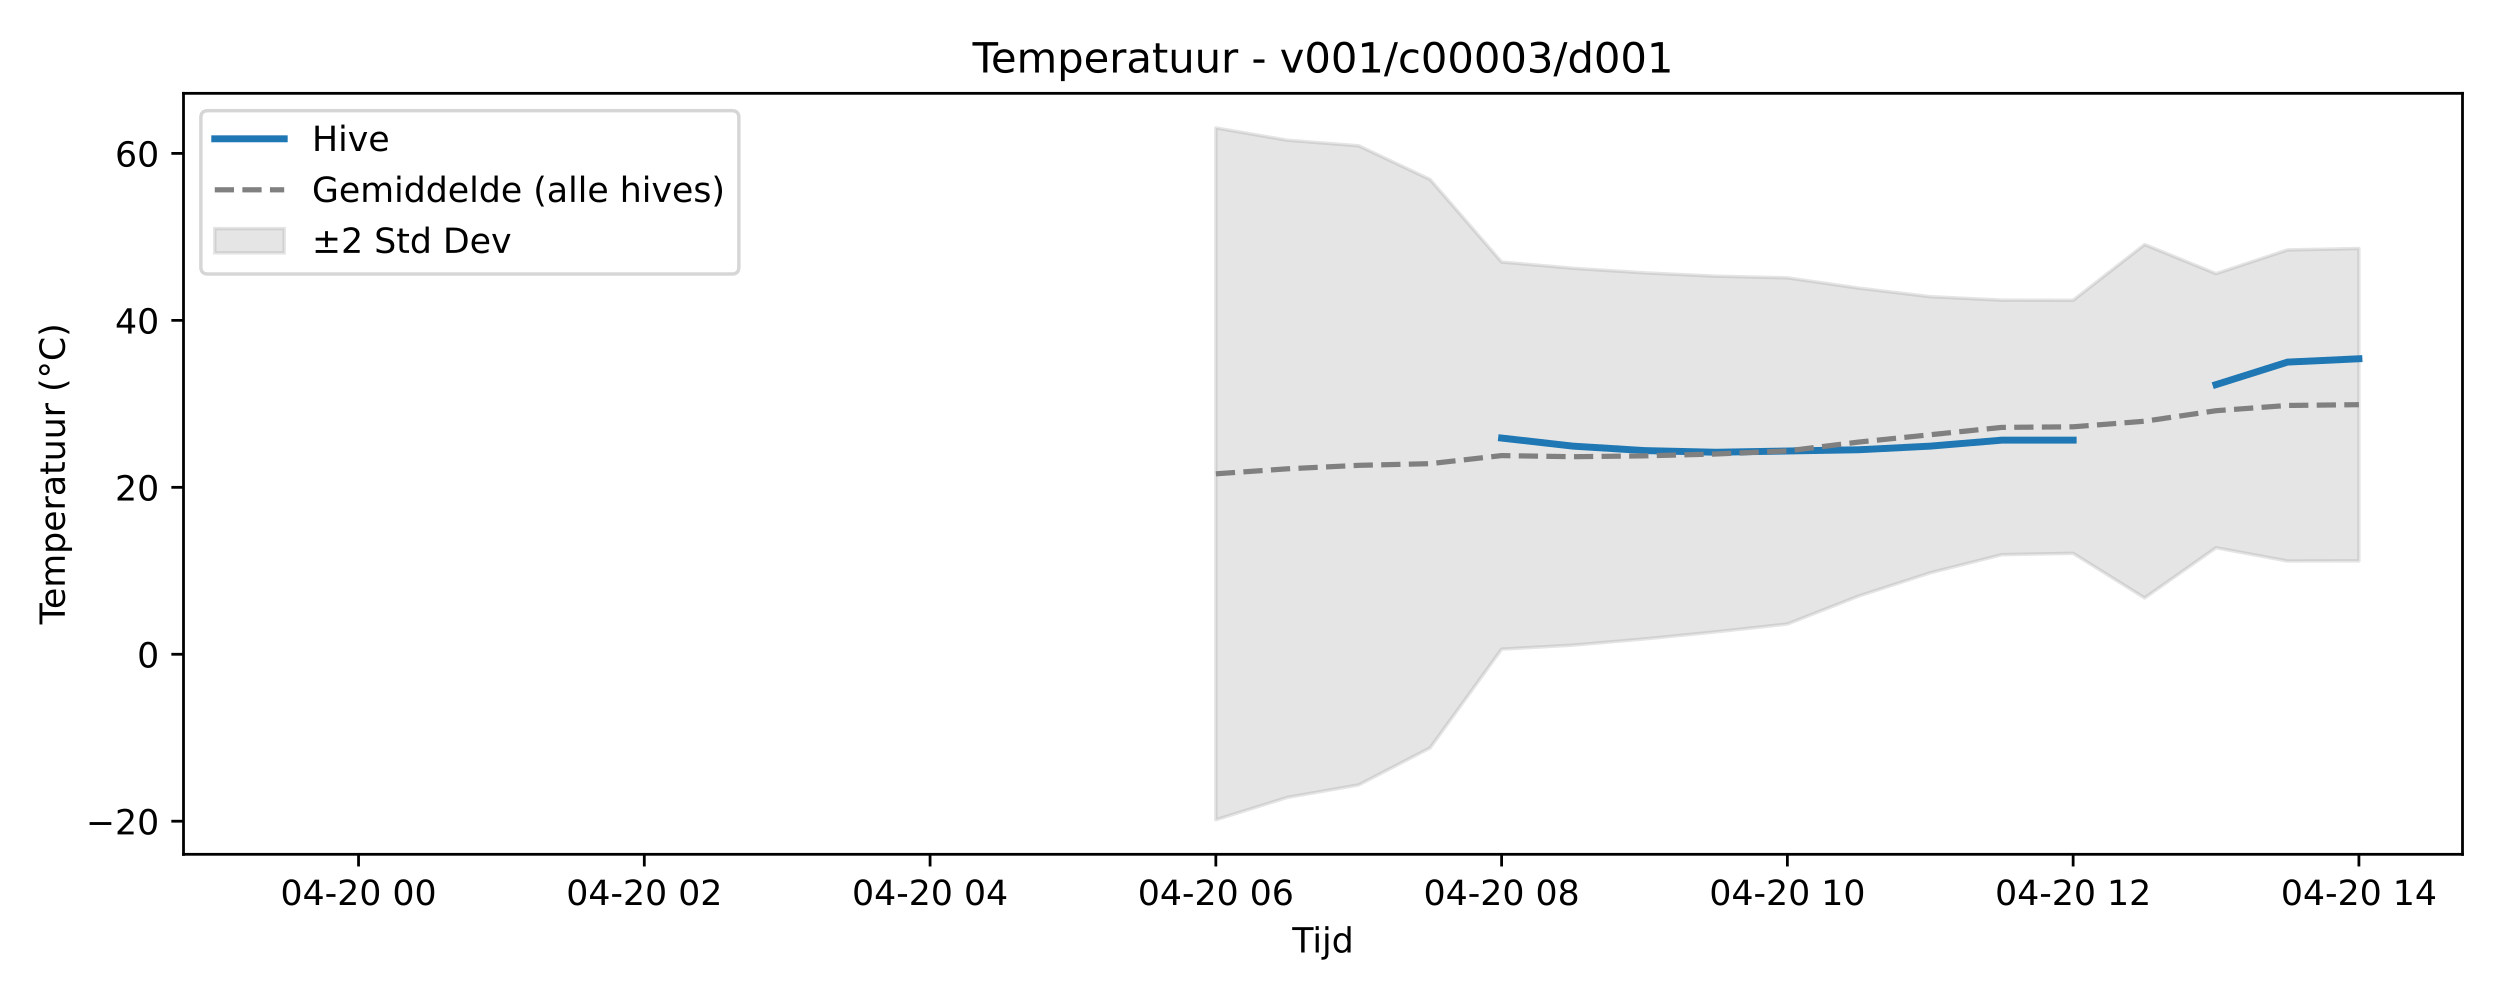
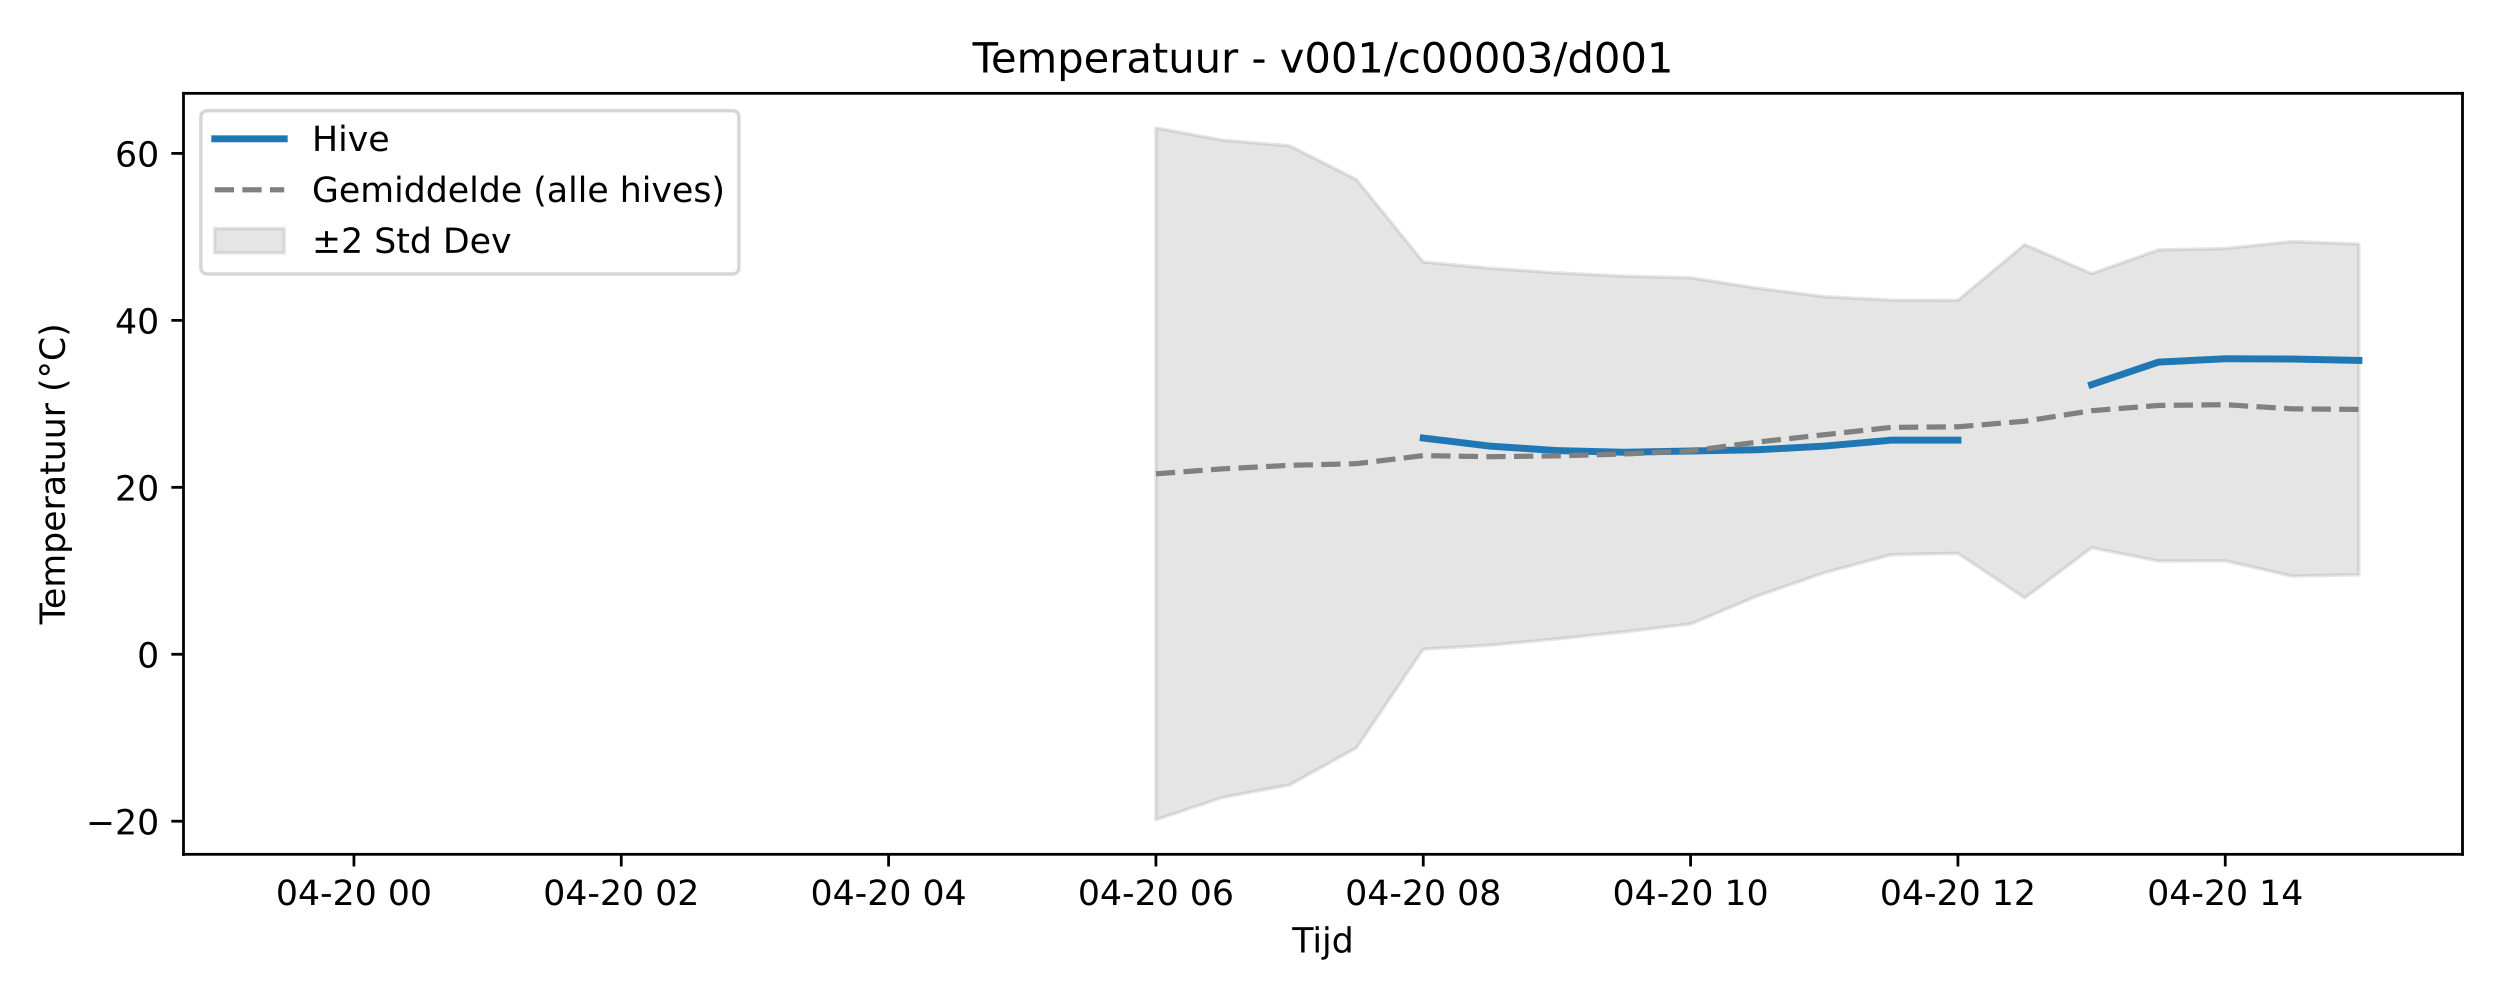
<svg xmlns="http://www.w3.org/2000/svg" xmlns:xlink="http://www.w3.org/1999/xlink" width="720pt" height="288pt" viewBox="0 0 720 288" version="1.1">
  <defs>
    <style type="text/css">*{stroke-linejoin: round; stroke-linecap: butt}</style>
  </defs>
  <g id="figure_1">
    <g id="patch_1">
      <path d="M 0 288  L 720 288  L 720 0  L 0 0  z " style="fill: #ffffff" />
    </g>
    <g id="axes_1">
      <g id="patch_2">
        <path d="M 52.85 246.04  L 709.2 246.04  L 709.2 26.88  L 52.85 26.88  z " style="fill: #ffffff" />
      </g>
      <g id="FillBetweenPolyCollection_1">
        <defs>
-           <path id="me7b83b4340" d="M 350.162 -251.158  L 350.162 -51.922  L 370.737 -58.351  L 391.313 -61.959  L 411.888 -72.64  L 432.463 -101.045  L 453.038 -102.199  L 473.614 -103.993  L 494.189 -106.028  L 514.764 -108.293  L 535.339 -116.367  L 555.914 -123.042  L 576.49 -128.251  L 597.065 -128.648  L 617.64 -115.8  L 638.215 -130.251  L 658.791 -126.432  L 679.366 -126.48  L 679.366 -216.429  L 679.366 -216.429  L 658.791 -216.022  L 638.215 -209.185  L 617.64 -217.572  L 597.065 -201.519  L 576.49 -201.568  L 555.914 -202.556  L 535.339 -205.011  L 514.764 -207.983  L 494.189 -208.458  L 473.614 -209.425  L 453.038 -210.738  L 432.463 -212.533  L 411.888 -236.29  L 391.313 -246.009  L 370.737 -247.614  L 350.162 -251.158  z " style="stroke: #808080; stroke-opacity: 0.2" />
+           <path id="m0a68a8101c" d="M 332.905 -251.158  L 332.905 -51.922  L 352.153 -58.351  L 371.401 -61.959  L 390.649 -72.64  L 409.897 -101.045  L 429.145 -102.199  L 448.392 -103.993  L 467.64 -106.028  L 486.888 -108.293  L 506.136 -116.367  L 525.384 -123.042  L 544.631 -128.251  L 563.879 -128.648  L 583.127 -115.8  L 602.375 -130.251  L 621.623 -126.432  L 640.87 -126.48  L 660.118 -122.08  L 679.366 -122.477  L 679.366 -217.706  L 679.366 -217.706  L 660.118 -218.424  L 640.87 -216.429  L 621.623 -216.022  L 602.375 -209.185  L 583.127 -217.572  L 563.879 -201.519  L 544.631 -201.568  L 525.384 -202.556  L 506.136 -205.011  L 486.888 -207.983  L 467.64 -208.458  L 448.392 -209.425  L 429.145 -210.738  L 409.897 -212.533  L 390.649 -236.29  L 371.401 -246.009  L 352.153 -247.614  L 332.905 -251.158  z " style="stroke: #808080; stroke-opacity: 0.2" />
        </defs>
-         <g clip-path="url(#pbc9b05ae8e)">
-           <use xlink:href="#me7b83b4340" x="0" y="288" style="fill: #808080; fill-opacity: 0.2; stroke: #808080; stroke-opacity: 0.2" />
+         <g clip-path="url(#p93c7a6e91e)">
+           <use xlink:href="#m0a68a8101c" x="0" y="288" style="fill: #808080; fill-opacity: 0.2; stroke: #808080; stroke-opacity: 0.2" />
        </g>
      </g>
      <g id="matplotlib.axis_1">
        <g id="xtick_1">
          <g id="line2d_1">
            <defs>
-               <path id="m6215c0b1f6" d="M 0 0  L 0 3.5  " style="stroke: #000000; stroke-width: 0.8" />
-             </defs>
-             <g>
-               <use xlink:href="#m6215c0b1f6" x="103.259" y="246.04" style="stroke: #000000; stroke-width: 0.8" />
+               <path id="m26b2ab2812" d="M 0 0  L 0 3.5  " style="stroke: #000000; stroke-width: 0.8" />
+             </defs>
+             <g>
+               <use xlink:href="#m26b2ab2812" x="101.932" y="246.04" style="stroke: #000000; stroke-width: 0.8" />
            </g>
          </g>
          <g id="text_1">
-             <g transform="translate(80.77886 260.6384) scale(0.1 -0.1)">
+             <g transform="translate(79.45142 260.6384) scale(0.1 -0.1)">
              <defs>
                <path id="DejaVuSans-30" d="M 2034 4250  Q 1547 4250 1301 3770  Q 1056 3291 1056 2328  Q 1056 1369 1301 889  Q 1547 409 2034 409  Q 2525 409 2770 889  Q 3016 1369 3016 2328  Q 3016 3291 2770 3770  Q 2525 4250 2034 4250  z M 2034 4750  Q 2819 4750 3233 4129  Q 3647 3509 3647 2328  Q 3647 1150 3233 529  Q 2819 -91 2034 -91  Q 1250 -91 836 529  Q 422 1150 422 2328  Q 422 3509 836 4129  Q 1250 4750 2034 4750  z " transform="scale(0.015625)" />
                <path id="DejaVuSans-34" d="M 2419 4116  L 825 1625  L 2419 1625  L 2419 4116  z M 2253 4666  L 3047 4666  L 3047 1625  L 3713 1625  L 3713 1100  L 3047 1100  L 3047 0  L 2419 0  L 2419 1100  L 313 1100  L 313 1709  L 2253 4666  z " transform="scale(0.015625)" />
                <path id="DejaVuSans-2d" d="M 313 2009  L 1997 2009  L 1997 1497  L 313 1497  L 313 2009  z " transform="scale(0.015625)" />
                <path id="DejaVuSans-32" d="M 1228 531  L 3431 531  L 3431 0  L 469 0  L 469 531  Q 828 903 1448 1529  Q 2069 2156 2228 2338  Q 2531 2678 2651 2914  Q 2772 3150 2772 3378  Q 2772 3750 2511 3984  Q 2250 4219 1831 4219  Q 1534 4219 1204 4116  Q 875 4013 500 3803  L 500 4441  Q 881 4594 1212 4672  Q 1544 4750 1819 4750  Q 2544 4750 2975 4387  Q 3406 4025 3406 3419  Q 3406 3131 3298 2873  Q 3191 2616 2906 2266  Q 2828 2175 2409 1742  Q 1991 1309 1228 531  z " transform="scale(0.015625)" />
                <path id="DejaVuSans-20" transform="scale(0.015625)" />
              </defs>
              <use xlink:href="#DejaVuSans-30" />
              <use xlink:href="#DejaVuSans-34" transform="translate(63.62305 0)" />
              <use xlink:href="#DejaVuSans-2d" transform="translate(127.2461 0)" />
              <use xlink:href="#DejaVuSans-32" transform="translate(163.3301 0)" />
              <use xlink:href="#DejaVuSans-30" transform="translate(226.9531 0)" />
              <use xlink:href="#DejaVuSans-20" transform="translate(290.5762 0)" />
              <use xlink:href="#DejaVuSans-30" transform="translate(322.3633 0)" />
              <use xlink:href="#DejaVuSans-30" transform="translate(385.9863 0)" />
            </g>
          </g>
        </g>
        <g id="xtick_2">
          <g id="line2d_2">
            <g>
-               <use xlink:href="#m6215c0b1f6" x="185.56" y="246.04" style="stroke: #000000; stroke-width: 0.8" />
+               <use xlink:href="#m26b2ab2812" x="178.923" y="246.04" style="stroke: #000000; stroke-width: 0.8" />
            </g>
          </g>
          <g id="text_2">
-             <g transform="translate(163.0798 260.6384) scale(0.1 -0.1)">
+             <g transform="translate(156.4426 260.6384) scale(0.1 -0.1)">
              <use xlink:href="#DejaVuSans-30" />
              <use xlink:href="#DejaVuSans-34" transform="translate(63.62305 0)" />
              <use xlink:href="#DejaVuSans-2d" transform="translate(127.2461 0)" />
              <use xlink:href="#DejaVuSans-32" transform="translate(163.3301 0)" />
              <use xlink:href="#DejaVuSans-30" transform="translate(226.9531 0)" />
              <use xlink:href="#DejaVuSans-20" transform="translate(290.5762 0)" />
              <use xlink:href="#DejaVuSans-30" transform="translate(322.3633 0)" />
              <use xlink:href="#DejaVuSans-32" transform="translate(385.9863 0)" />
            </g>
          </g>
        </g>
        <g id="xtick_3">
          <g id="line2d_3">
            <g>
-               <use xlink:href="#m6215c0b1f6" x="267.861" y="246.04" style="stroke: #000000; stroke-width: 0.8" />
+               <use xlink:href="#m26b2ab2812" x="255.914" y="246.04" style="stroke: #000000; stroke-width: 0.8" />
            </g>
          </g>
          <g id="text_3">
-             <g transform="translate(245.3807 260.6384) scale(0.1 -0.1)">
+             <g transform="translate(233.4338 260.6384) scale(0.1 -0.1)">
              <use xlink:href="#DejaVuSans-30" />
              <use xlink:href="#DejaVuSans-34" transform="translate(63.62305 0)" />
              <use xlink:href="#DejaVuSans-2d" transform="translate(127.2461 0)" />
              <use xlink:href="#DejaVuSans-32" transform="translate(163.3301 0)" />
              <use xlink:href="#DejaVuSans-30" transform="translate(226.9531 0)" />
              <use xlink:href="#DejaVuSans-20" transform="translate(290.5762 0)" />
              <use xlink:href="#DejaVuSans-30" transform="translate(322.3633 0)" />
              <use xlink:href="#DejaVuSans-34" transform="translate(385.9863 0)" />
            </g>
          </g>
        </g>
        <g id="xtick_4">
          <g id="line2d_4">
            <g>
-               <use xlink:href="#m6215c0b1f6" x="350.162" y="246.04" style="stroke: #000000; stroke-width: 0.8" />
+               <use xlink:href="#m26b2ab2812" x="332.905" y="246.04" style="stroke: #000000; stroke-width: 0.8" />
            </g>
          </g>
          <g id="text_4">
-             <g transform="translate(327.6817 260.6384) scale(0.1 -0.1)">
+             <g transform="translate(310.425 260.6384) scale(0.1 -0.1)">
              <defs>
                <path id="DejaVuSans-36" d="M 2113 2584  Q 1688 2584 1439 2293  Q 1191 2003 1191 1497  Q 1191 994 1439 701  Q 1688 409 2113 409  Q 2538 409 2786 701  Q 3034 994 3034 1497  Q 3034 2003 2786 2293  Q 2538 2584 2113 2584  z M 3366 4563  L 3366 3988  Q 3128 4100 2886 4159  Q 2644 4219 2406 4219  Q 1781 4219 1451 3797  Q 1122 3375 1075 2522  Q 1259 2794 1537 2939  Q 1816 3084 2150 3084  Q 2853 3084 3261 2657  Q 3669 2231 3669 1497  Q 3669 778 3244 343  Q 2819 -91 2113 -91  Q 1303 -91 875 529  Q 447 1150 447 2328  Q 447 3434 972 4092  Q 1497 4750 2381 4750  Q 2619 4750 2861 4703  Q 3103 4656 3366 4563  z " transform="scale(0.015625)" />
              </defs>
              <use xlink:href="#DejaVuSans-30" />
              <use xlink:href="#DejaVuSans-34" transform="translate(63.62305 0)" />
              <use xlink:href="#DejaVuSans-2d" transform="translate(127.2461 0)" />
              <use xlink:href="#DejaVuSans-32" transform="translate(163.3301 0)" />
              <use xlink:href="#DejaVuSans-30" transform="translate(226.9531 0)" />
              <use xlink:href="#DejaVuSans-20" transform="translate(290.5762 0)" />
              <use xlink:href="#DejaVuSans-30" transform="translate(322.3633 0)" />
              <use xlink:href="#DejaVuSans-36" transform="translate(385.9863 0)" />
            </g>
          </g>
        </g>
        <g id="xtick_5">
          <g id="line2d_5">
            <g>
-               <use xlink:href="#m6215c0b1f6" x="432.463" y="246.04" style="stroke: #000000; stroke-width: 0.8" />
+               <use xlink:href="#m26b2ab2812" x="409.897" y="246.04" style="stroke: #000000; stroke-width: 0.8" />
            </g>
          </g>
          <g id="text_5">
-             <g transform="translate(409.9826 260.6384) scale(0.1 -0.1)">
+             <g transform="translate(387.4162 260.6384) scale(0.1 -0.1)">
              <defs>
                <path id="DejaVuSans-38" d="M 2034 2216  Q 1584 2216 1326 1975  Q 1069 1734 1069 1313  Q 1069 891 1326 650  Q 1584 409 2034 409  Q 2484 409 2743 651  Q 3003 894 3003 1313  Q 3003 1734 2745 1975  Q 2488 2216 2034 2216  z M 1403 2484  Q 997 2584 770 2862  Q 544 3141 544 3541  Q 544 4100 942 4425  Q 1341 4750 2034 4750  Q 2731 4750 3128 4425  Q 3525 4100 3525 3541  Q 3525 3141 3298 2862  Q 3072 2584 2669 2484  Q 3125 2378 3379 2068  Q 3634 1759 3634 1313  Q 3634 634 3220 271  Q 2806 -91 2034 -91  Q 1263 -91 848 271  Q 434 634 434 1313  Q 434 1759 690 2068  Q 947 2378 1403 2484  z M 1172 3481  Q 1172 3119 1398 2916  Q 1625 2713 2034 2713  Q 2441 2713 2670 2916  Q 2900 3119 2900 3481  Q 2900 3844 2670 4047  Q 2441 4250 2034 4250  Q 1625 4250 1398 4047  Q 1172 3844 1172 3481  z " transform="scale(0.015625)" />
              </defs>
              <use xlink:href="#DejaVuSans-30" />
              <use xlink:href="#DejaVuSans-34" transform="translate(63.62305 0)" />
              <use xlink:href="#DejaVuSans-2d" transform="translate(127.2461 0)" />
              <use xlink:href="#DejaVuSans-32" transform="translate(163.3301 0)" />
              <use xlink:href="#DejaVuSans-30" transform="translate(226.9531 0)" />
              <use xlink:href="#DejaVuSans-20" transform="translate(290.5762 0)" />
              <use xlink:href="#DejaVuSans-30" transform="translate(322.3633 0)" />
              <use xlink:href="#DejaVuSans-38" transform="translate(385.9863 0)" />
            </g>
          </g>
        </g>
        <g id="xtick_6">
          <g id="line2d_6">
            <g>
-               <use xlink:href="#m6215c0b1f6" x="514.764" y="246.04" style="stroke: #000000; stroke-width: 0.8" />
+               <use xlink:href="#m26b2ab2812" x="486.888" y="246.04" style="stroke: #000000; stroke-width: 0.8" />
            </g>
          </g>
          <g id="text_6">
-             <g transform="translate(492.2836 260.6384) scale(0.1 -0.1)">
+             <g transform="translate(464.4074 260.6384) scale(0.1 -0.1)">
              <defs>
                <path id="DejaVuSans-31" d="M 794 531  L 1825 531  L 1825 4091  L 703 3866  L 703 4441  L 1819 4666  L 2450 4666  L 2450 531  L 3481 531  L 3481 0  L 794 0  L 794 531  z " transform="scale(0.015625)" />
              </defs>
              <use xlink:href="#DejaVuSans-30" />
              <use xlink:href="#DejaVuSans-34" transform="translate(63.62305 0)" />
              <use xlink:href="#DejaVuSans-2d" transform="translate(127.2461 0)" />
              <use xlink:href="#DejaVuSans-32" transform="translate(163.3301 0)" />
              <use xlink:href="#DejaVuSans-30" transform="translate(226.9531 0)" />
              <use xlink:href="#DejaVuSans-20" transform="translate(290.5762 0)" />
              <use xlink:href="#DejaVuSans-31" transform="translate(322.3633 0)" />
              <use xlink:href="#DejaVuSans-30" transform="translate(385.9863 0)" />
            </g>
          </g>
        </g>
        <g id="xtick_7">
          <g id="line2d_7">
            <g>
-               <use xlink:href="#m6215c0b1f6" x="597.065" y="246.04" style="stroke: #000000; stroke-width: 0.8" />
+               <use xlink:href="#m26b2ab2812" x="563.879" y="246.04" style="stroke: #000000; stroke-width: 0.8" />
            </g>
          </g>
          <g id="text_7">
-             <g transform="translate(574.5845 260.6384) scale(0.1 -0.1)">
+             <g transform="translate(541.3986 260.6384) scale(0.1 -0.1)">
              <use xlink:href="#DejaVuSans-30" />
              <use xlink:href="#DejaVuSans-34" transform="translate(63.62305 0)" />
              <use xlink:href="#DejaVuSans-2d" transform="translate(127.2461 0)" />
              <use xlink:href="#DejaVuSans-32" transform="translate(163.3301 0)" />
              <use xlink:href="#DejaVuSans-30" transform="translate(226.9531 0)" />
              <use xlink:href="#DejaVuSans-20" transform="translate(290.5762 0)" />
              <use xlink:href="#DejaVuSans-31" transform="translate(322.3633 0)" />
              <use xlink:href="#DejaVuSans-32" transform="translate(385.9863 0)" />
            </g>
          </g>
        </g>
        <g id="xtick_8">
          <g id="line2d_8">
            <g>
-               <use xlink:href="#m6215c0b1f6" x="679.366" y="246.04" style="stroke: #000000; stroke-width: 0.8" />
+               <use xlink:href="#m26b2ab2812" x="640.87" y="246.04" style="stroke: #000000; stroke-width: 0.8" />
            </g>
          </g>
          <g id="text_8">
-             <g transform="translate(656.8854 260.6384) scale(0.1 -0.1)">
+             <g transform="translate(618.3898 260.6384) scale(0.1 -0.1)">
              <use xlink:href="#DejaVuSans-30" />
              <use xlink:href="#DejaVuSans-34" transform="translate(63.62305 0)" />
              <use xlink:href="#DejaVuSans-2d" transform="translate(127.2461 0)" />
              <use xlink:href="#DejaVuSans-32" transform="translate(163.3301 0)" />
              <use xlink:href="#DejaVuSans-30" transform="translate(226.9531 0)" />
              <use xlink:href="#DejaVuSans-20" transform="translate(290.5762 0)" />
              <use xlink:href="#DejaVuSans-31" transform="translate(322.3633 0)" />
              <use xlink:href="#DejaVuSans-34" transform="translate(385.9863 0)" />
            </g>
          </g>
        </g>
        <g id="text_9">
          <g transform="translate(372.175 274.3166) scale(0.1 -0.1)">
            <defs>
              <path id="DejaVuSans-54" d="M -19 4666  L 3928 4666  L 3928 4134  L 2272 4134  L 2272 0  L 1638 0  L 1638 4134  L -19 4134  L -19 4666  z " transform="scale(0.015625)" />
              <path id="DejaVuSans-69" d="M 603 3500  L 1178 3500  L 1178 0  L 603 0  L 603 3500  z M 603 4863  L 1178 4863  L 1178 4134  L 603 4134  L 603 4863  z " transform="scale(0.015625)" />
              <path id="DejaVuSans-6a" d="M 603 3500  L 1178 3500  L 1178 -63  Q 1178 -731 923 -1031  Q 669 -1331 103 -1331  L -116 -1331  L -116 -844  L 38 -844  Q 366 -844 484 -692  Q 603 -541 603 -63  L 603 3500  z M 603 4863  L 1178 4863  L 1178 4134  L 603 4134  L 603 4863  z " transform="scale(0.015625)" />
              <path id="DejaVuSans-64" d="M 2906 2969  L 2906 4863  L 3481 4863  L 3481 0  L 2906 0  L 2906 525  Q 2725 213 2448 61  Q 2172 -91 1784 -91  Q 1150 -91 751 415  Q 353 922 353 1747  Q 353 2572 751 3078  Q 1150 3584 1784 3584  Q 2172 3584 2448 3432  Q 2725 3281 2906 2969  z M 947 1747  Q 947 1113 1208 752  Q 1469 391 1925 391  Q 2381 391 2643 752  Q 2906 1113 2906 1747  Q 2906 2381 2643 2742  Q 2381 3103 1925 3103  Q 1469 3103 1208 2742  Q 947 2381 947 1747  z " transform="scale(0.015625)" />
            </defs>
            <use xlink:href="#DejaVuSans-54" />
            <use xlink:href="#DejaVuSans-69" transform="translate(57.95898 0)" />
            <use xlink:href="#DejaVuSans-6a" transform="translate(85.74219 0)" />
            <use xlink:href="#DejaVuSans-64" transform="translate(113.5254 0)" />
          </g>
        </g>
      </g>
      <g id="matplotlib.axis_2">
        <g id="ytick_1">
          <g id="line2d_9">
            <defs>
-               <path id="ma0565f93c8" d="M 0 0  L -3.5 0  " style="stroke: #000000; stroke-width: 0.8" />
-             </defs>
-             <g>
-               <use xlink:href="#ma0565f93c8" x="52.85" y="236.511" style="stroke: #000000; stroke-width: 0.8" />
+               <path id="me2fde7dab0" d="M 0 0  L -3.5 0  " style="stroke: #000000; stroke-width: 0.8" />
+             </defs>
+             <g>
+               <use xlink:href="#me2fde7dab0" x="52.85" y="236.511" style="stroke: #000000; stroke-width: 0.8" />
            </g>
          </g>
          <g id="text_10">
            <g transform="translate(24.74531 240.3106) scale(0.1 -0.1)">
              <defs>
                <path id="DejaVuSans-2212" d="M 678 2272  L 4684 2272  L 4684 1741  L 678 1741  L 678 2272  z " transform="scale(0.015625)" />
              </defs>
              <use xlink:href="#DejaVuSans-2212" />
              <use xlink:href="#DejaVuSans-32" transform="translate(83.78906 0)" />
              <use xlink:href="#DejaVuSans-30" transform="translate(147.4121 0)" />
            </g>
          </g>
        </g>
        <g id="ytick_2">
          <g id="line2d_10">
            <g>
-               <use xlink:href="#ma0565f93c8" x="52.85" y="188.429" style="stroke: #000000; stroke-width: 0.8" />
+               <use xlink:href="#me2fde7dab0" x="52.85" y="188.429" style="stroke: #000000; stroke-width: 0.8" />
            </g>
          </g>
          <g id="text_11">
            <g transform="translate(39.4875 192.2283) scale(0.1 -0.1)">
              <use xlink:href="#DejaVuSans-30" />
            </g>
          </g>
        </g>
        <g id="ytick_3">
          <g id="line2d_11">
            <g>
-               <use xlink:href="#ma0565f93c8" x="52.85" y="140.347" style="stroke: #000000; stroke-width: 0.8" />
+               <use xlink:href="#me2fde7dab0" x="52.85" y="140.347" style="stroke: #000000; stroke-width: 0.8" />
            </g>
          </g>
          <g id="text_12">
            <g transform="translate(33.125 144.1459) scale(0.1 -0.1)">
              <use xlink:href="#DejaVuSans-32" />
              <use xlink:href="#DejaVuSans-30" transform="translate(63.62305 0)" />
            </g>
          </g>
        </g>
        <g id="ytick_4">
          <g id="line2d_12">
            <g>
-               <use xlink:href="#ma0565f93c8" x="52.85" y="92.264" style="stroke: #000000; stroke-width: 0.8" />
+               <use xlink:href="#me2fde7dab0" x="52.85" y="92.264" style="stroke: #000000; stroke-width: 0.8" />
            </g>
          </g>
          <g id="text_13">
            <g transform="translate(33.125 96.0635) scale(0.1 -0.1)">
              <use xlink:href="#DejaVuSans-34" />
              <use xlink:href="#DejaVuSans-30" transform="translate(63.62305 0)" />
            </g>
          </g>
        </g>
        <g id="ytick_5">
          <g id="line2d_13">
            <g>
-               <use xlink:href="#ma0565f93c8" x="52.85" y="44.182" style="stroke: #000000; stroke-width: 0.8" />
+               <use xlink:href="#me2fde7dab0" x="52.85" y="44.182" style="stroke: #000000; stroke-width: 0.8" />
            </g>
          </g>
          <g id="text_14">
            <g transform="translate(33.125 47.98111) scale(0.1 -0.1)">
              <use xlink:href="#DejaVuSans-36" />
              <use xlink:href="#DejaVuSans-30" transform="translate(63.62305 0)" />
            </g>
          </g>
        </g>
        <g id="text_15">
          <g transform="translate(18.66562 179.8162) rotate(-90) scale(0.1 -0.1)">
            <defs>
              <path id="DejaVuSans-65" d="M 3597 1894  L 3597 1613  L 953 1613  Q 991 1019 1311 708  Q 1631 397 2203 397  Q 2534 397 2845 478  Q 3156 559 3463 722  L 3463 178  Q 3153 47 2828 -22  Q 2503 -91 2169 -91  Q 1331 -91 842 396  Q 353 884 353 1716  Q 353 2575 817 3079  Q 1281 3584 2069 3584  Q 2775 3584 3186 3129  Q 3597 2675 3597 1894  z M 3022 2063  Q 3016 2534 2758 2815  Q 2500 3097 2075 3097  Q 1594 3097 1305 2825  Q 1016 2553 972 2059  L 3022 2063  z " transform="scale(0.015625)" />
              <path id="DejaVuSans-6d" d="M 3328 2828  Q 3544 3216 3844 3400  Q 4144 3584 4550 3584  Q 5097 3584 5394 3201  Q 5691 2819 5691 2113  L 5691 0  L 5113 0  L 5113 2094  Q 5113 2597 4934 2840  Q 4756 3084 4391 3084  Q 3944 3084 3684 2787  Q 3425 2491 3425 1978  L 3425 0  L 2847 0  L 2847 2094  Q 2847 2600 2669 2842  Q 2491 3084 2119 3084  Q 1678 3084 1418 2786  Q 1159 2488 1159 1978  L 1159 0  L 581 0  L 581 3500  L 1159 3500  L 1159 2956  Q 1356 3278 1631 3431  Q 1906 3584 2284 3584  Q 2666 3584 2933 3390  Q 3200 3197 3328 2828  z " transform="scale(0.015625)" />
              <path id="DejaVuSans-70" d="M 1159 525  L 1159 -1331  L 581 -1331  L 581 3500  L 1159 3500  L 1159 2969  Q 1341 3281 1617 3432  Q 1894 3584 2278 3584  Q 2916 3584 3314 3078  Q 3713 2572 3713 1747  Q 3713 922 3314 415  Q 2916 -91 2278 -91  Q 1894 -91 1617 61  Q 1341 213 1159 525  z M 3116 1747  Q 3116 2381 2855 2742  Q 2594 3103 2138 3103  Q 1681 3103 1420 2742  Q 1159 2381 1159 1747  Q 1159 1113 1420 752  Q 1681 391 2138 391  Q 2594 391 2855 752  Q 3116 1113 3116 1747  z " transform="scale(0.015625)" />
              <path id="DejaVuSans-72" d="M 2631 2963  Q 2534 3019 2420 3045  Q 2306 3072 2169 3072  Q 1681 3072 1420 2755  Q 1159 2438 1159 1844  L 1159 0  L 581 0  L 581 3500  L 1159 3500  L 1159 2956  Q 1341 3275 1631 3429  Q 1922 3584 2338 3584  Q 2397 3584 2469 3576  Q 2541 3569 2628 3553  L 2631 2963  z " transform="scale(0.015625)" />
              <path id="DejaVuSans-61" d="M 2194 1759  Q 1497 1759 1228 1600  Q 959 1441 959 1056  Q 959 750 1161 570  Q 1363 391 1709 391  Q 2188 391 2477 730  Q 2766 1069 2766 1631  L 2766 1759  L 2194 1759  z M 3341 1997  L 3341 0  L 2766 0  L 2766 531  Q 2569 213 2275 61  Q 1981 -91 1556 -91  Q 1019 -91 701 211  Q 384 513 384 1019  Q 384 1609 779 1909  Q 1175 2209 1959 2209  L 2766 2209  L 2766 2266  Q 2766 2663 2505 2880  Q 2244 3097 1772 3097  Q 1472 3097 1187 3025  Q 903 2953 641 2809  L 641 3341  Q 956 3463 1253 3523  Q 1550 3584 1831 3584  Q 2591 3584 2966 3190  Q 3341 2797 3341 1997  z " transform="scale(0.015625)" />
              <path id="DejaVuSans-74" d="M 1172 4494  L 1172 3500  L 2356 3500  L 2356 3053  L 1172 3053  L 1172 1153  Q 1172 725 1289 603  Q 1406 481 1766 481  L 2356 481  L 2356 0  L 1766 0  Q 1100 0 847 248  Q 594 497 594 1153  L 594 3053  L 172 3053  L 172 3500  L 594 3500  L 594 4494  L 1172 4494  z " transform="scale(0.015625)" />
              <path id="DejaVuSans-75" d="M 544 1381  L 544 3500  L 1119 3500  L 1119 1403  Q 1119 906 1312 657  Q 1506 409 1894 409  Q 2359 409 2629 706  Q 2900 1003 2900 1516  L 2900 3500  L 3475 3500  L 3475 0  L 2900 0  L 2900 538  Q 2691 219 2414 64  Q 2138 -91 1772 -91  Q 1169 -91 856 284  Q 544 659 544 1381  z M 1991 3584  L 1991 3584  z " transform="scale(0.015625)" />
              <path id="DejaVuSans-28" d="M 1984 4856  Q 1566 4138 1362 3434  Q 1159 2731 1159 2009  Q 1159 1288 1364 580  Q 1569 -128 1984 -844  L 1484 -844  Q 1016 -109 783 600  Q 550 1309 550 2009  Q 550 2706 781 3412  Q 1013 4119 1484 4856  L 1984 4856  z " transform="scale(0.015625)" />
              <path id="DejaVuSans-b0" d="M 1600 4347  Q 1350 4347 1178 4173  Q 1006 4000 1006 3750  Q 1006 3503 1178 3333  Q 1350 3163 1600 3163  Q 1850 3163 2022 3333  Q 2194 3503 2194 3750  Q 2194 3997 2020 4172  Q 1847 4347 1600 4347  z M 1600 4750  Q 1800 4750 1984 4673  Q 2169 4597 2303 4453  Q 2447 4313 2519 4134  Q 2591 3956 2591 3750  Q 2591 3338 2302 3052  Q 2013 2766 1594 2766  Q 1172 2766 890 3047  Q 609 3328 609 3750  Q 609 4169 896 4459  Q 1184 4750 1600 4750  z " transform="scale(0.015625)" />
              <path id="DejaVuSans-43" d="M 4122 4306  L 4122 3641  Q 3803 3938 3442 4084  Q 3081 4231 2675 4231  Q 1875 4231 1450 3742  Q 1025 3253 1025 2328  Q 1025 1406 1450 917  Q 1875 428 2675 428  Q 3081 428 3442 575  Q 3803 722 4122 1019  L 4122 359  Q 3791 134 3420 21  Q 3050 -91 2638 -91  Q 1578 -91 968 557  Q 359 1206 359 2328  Q 359 3453 968 4101  Q 1578 4750 2638 4750  Q 3056 4750 3426 4639  Q 3797 4528 4122 4306  z " transform="scale(0.015625)" />
              <path id="DejaVuSans-29" d="M 513 4856  L 1013 4856  Q 1481 4119 1714 3412  Q 1947 2706 1947 2009  Q 1947 1309 1714 600  Q 1481 -109 1013 -844  L 513 -844  Q 928 -128 1133 580  Q 1338 1288 1338 2009  Q 1338 2731 1133 3434  Q 928 4138 513 4856  z " transform="scale(0.015625)" />
            </defs>
            <use xlink:href="#DejaVuSans-54" />
            <use xlink:href="#DejaVuSans-65" transform="translate(44.08398 0)" />
            <use xlink:href="#DejaVuSans-6d" transform="translate(105.6074 0)" />
            <use xlink:href="#DejaVuSans-70" transform="translate(203.0195 0)" />
            <use xlink:href="#DejaVuSans-65" transform="translate(266.4961 0)" />
            <use xlink:href="#DejaVuSans-72" transform="translate(328.0195 0)" />
            <use xlink:href="#DejaVuSans-61" transform="translate(369.1328 0)" />
            <use xlink:href="#DejaVuSans-74" transform="translate(430.4121 0)" />
            <use xlink:href="#DejaVuSans-75" transform="translate(469.6211 0)" />
            <use xlink:href="#DejaVuSans-75" transform="translate(533 0)" />
            <use xlink:href="#DejaVuSans-72" transform="translate(596.3789 0)" />
            <use xlink:href="#DejaVuSans-20" transform="translate(637.4922 0)" />
            <use xlink:href="#DejaVuSans-28" transform="translate(669.2793 0)" />
            <use xlink:href="#DejaVuSans-b0" transform="translate(708.293 0)" />
            <use xlink:href="#DejaVuSans-43" transform="translate(758.293 0)" />
            <use xlink:href="#DejaVuSans-29" transform="translate(828.1172 0)" />
          </g>
        </g>
      </g>
      <g id="line2d_14">
-         <path d="M 432.463 126.162  L 453.038 128.486  L 473.614 129.769  L 494.189 130.249  L 514.764 129.889  L 535.339 129.528  L 555.914 128.486  L 576.49 126.763  L 597.065 126.763  M 638.215 110.776  L 658.791 104.285  L 679.366 103.323  " clip-path="url(#pbc9b05ae8e)" style="fill: none; stroke: #1f77b4; stroke-width: 2; stroke-linecap: square" />
+         <path d="M 409.897 126.162  L 429.145 128.486  L 448.392 129.769  L 467.64 130.249  L 486.888 129.889  L 506.136 129.528  L 525.384 128.486  L 544.631 126.763  L 563.879 126.763  M 602.375 110.776  L 621.623 104.285  L 640.87 103.323  L 660.118 103.403  L 679.366 103.804  " clip-path="url(#p93c7a6e91e)" style="fill: none; stroke: #1f77b4; stroke-width: 2; stroke-linecap: square" />
      </g>
      <g id="line2d_15">
-         <path d="M 82.684 167.273  M 350.162 136.46  L 370.737 135.018  L 391.313 134.016  L 411.888 133.535  L 432.463 131.211  L 453.038 131.532  L 473.614 131.291  L 494.189 130.757  L 514.764 129.862  L 535.339 127.311  L 555.914 125.201  L 576.49 123.09  L 597.065 122.917  L 617.64 121.314  L 638.215 118.282  L 658.791 116.773  L 679.366 116.546  " clip-path="url(#pbc9b05ae8e)" style="fill: none; stroke-dasharray: 5.55,2.4; stroke-dashoffset: 0; stroke: #808080; stroke-width: 1.5" />
+         <path d="M 82.684 167.273  M 332.905 136.46  L 352.153 135.018  L 371.401 134.016  L 390.649 133.535  L 409.897 131.211  L 429.145 131.532  L 448.392 131.291  L 467.64 130.757  L 486.888 129.862  L 506.136 127.311  L 525.384 125.201  L 544.631 123.09  L 563.879 122.917  L 583.127 121.314  L 602.375 118.282  L 621.623 116.773  L 640.87 116.546  L 660.118 117.748  L 679.366 117.908  " clip-path="url(#p93c7a6e91e)" style="fill: none; stroke-dasharray: 5.55,2.4; stroke-dashoffset: 0; stroke: #808080; stroke-width: 1.5" />
      </g>
      <g id="patch_3">
        <path d="M 52.85 246.04  L 52.85 26.88  " style="fill: none; stroke: #000000; stroke-width: 0.8; stroke-linejoin: miter; stroke-linecap: square" />
      </g>
      <g id="patch_4">
        <path d="M 709.2 246.04  L 709.2 26.88  " style="fill: none; stroke: #000000; stroke-width: 0.8; stroke-linejoin: miter; stroke-linecap: square" />
      </g>
      <g id="patch_5">
        <path d="M 52.85 246.04  L 709.2 246.04  " style="fill: none; stroke: #000000; stroke-width: 0.8; stroke-linejoin: miter; stroke-linecap: square" />
      </g>
      <g id="patch_6">
        <path d="M 52.85 26.88  L 709.2 26.88  " style="fill: none; stroke: #000000; stroke-width: 0.8; stroke-linejoin: miter; stroke-linecap: square" />
      </g>
      <g id="text_16">
        <g transform="translate(280.1031 20.88) scale(0.12 -0.12)">
          <defs>
            <path id="DejaVuSans-76" d="M 191 3500  L 800 3500  L 1894 563  L 2988 3500  L 3597 3500  L 2284 0  L 1503 0  L 191 3500  z " transform="scale(0.015625)" />
            <path id="DejaVuSans-2f" d="M 1625 4666  L 2156 4666  L 531 -594  L 0 -594  L 1625 4666  z " transform="scale(0.015625)" />
            <path id="DejaVuSans-63" d="M 3122 3366  L 3122 2828  Q 2878 2963 2633 3030  Q 2388 3097 2138 3097  Q 1578 3097 1268 2742  Q 959 2388 959 1747  Q 959 1106 1268 751  Q 1578 397 2138 397  Q 2388 397 2633 464  Q 2878 531 3122 666  L 3122 134  Q 2881 22 2623 -34  Q 2366 -91 2075 -91  Q 1284 -91 818 406  Q 353 903 353 1747  Q 353 2603 823 3093  Q 1294 3584 2113 3584  Q 2378 3584 2631 3529  Q 2884 3475 3122 3366  z " transform="scale(0.015625)" />
            <path id="DejaVuSans-33" d="M 2597 2516  Q 3050 2419 3304 2112  Q 3559 1806 3559 1356  Q 3559 666 3084 287  Q 2609 -91 1734 -91  Q 1441 -91 1130 -33  Q 819 25 488 141  L 488 750  Q 750 597 1062 519  Q 1375 441 1716 441  Q 2309 441 2620 675  Q 2931 909 2931 1356  Q 2931 1769 2642 2001  Q 2353 2234 1838 2234  L 1294 2234  L 1294 2753  L 1863 2753  Q 2328 2753 2575 2939  Q 2822 3125 2822 3475  Q 2822 3834 2567 4026  Q 2313 4219 1838 4219  Q 1578 4219 1281 4162  Q 984 4106 628 3988  L 628 4550  Q 988 4650 1302 4700  Q 1616 4750 1894 4750  Q 2613 4750 3031 4423  Q 3450 4097 3450 3541  Q 3450 3153 3228 2886  Q 3006 2619 2597 2516  z " transform="scale(0.015625)" />
          </defs>
          <use xlink:href="#DejaVuSans-54" />
          <use xlink:href="#DejaVuSans-65" transform="translate(44.08398 0)" />
          <use xlink:href="#DejaVuSans-6d" transform="translate(105.6074 0)" />
          <use xlink:href="#DejaVuSans-70" transform="translate(203.0195 0)" />
          <use xlink:href="#DejaVuSans-65" transform="translate(266.4961 0)" />
          <use xlink:href="#DejaVuSans-72" transform="translate(328.0195 0)" />
          <use xlink:href="#DejaVuSans-61" transform="translate(369.1328 0)" />
          <use xlink:href="#DejaVuSans-74" transform="translate(430.4121 0)" />
          <use xlink:href="#DejaVuSans-75" transform="translate(469.6211 0)" />
          <use xlink:href="#DejaVuSans-75" transform="translate(533 0)" />
          <use xlink:href="#DejaVuSans-72" transform="translate(596.3789 0)" />
          <use xlink:href="#DejaVuSans-20" transform="translate(637.4922 0)" />
          <use xlink:href="#DejaVuSans-2d" transform="translate(669.2793 0)" />
          <use xlink:href="#DejaVuSans-20" transform="translate(705.3633 0)" />
          <use xlink:href="#DejaVuSans-76" transform="translate(737.1504 0)" />
          <use xlink:href="#DejaVuSans-30" transform="translate(796.3301 0)" />
          <use xlink:href="#DejaVuSans-30" transform="translate(859.9531 0)" />
          <use xlink:href="#DejaVuSans-31" transform="translate(923.5762 0)" />
          <use xlink:href="#DejaVuSans-2f" transform="translate(987.1992 0)" />
          <use xlink:href="#DejaVuSans-63" transform="translate(1020.891 0)" />
          <use xlink:href="#DejaVuSans-30" transform="translate(1075.871 0)" />
          <use xlink:href="#DejaVuSans-30" transform="translate(1139.494 0)" />
          <use xlink:href="#DejaVuSans-30" transform="translate(1203.117 0)" />
          <use xlink:href="#DejaVuSans-30" transform="translate(1266.74 0)" />
          <use xlink:href="#DejaVuSans-33" transform="translate(1330.363 0)" />
          <use xlink:href="#DejaVuSans-2f" transform="translate(1393.986 0)" />
          <use xlink:href="#DejaVuSans-64" transform="translate(1427.678 0)" />
          <use xlink:href="#DejaVuSans-30" transform="translate(1491.154 0)" />
          <use xlink:href="#DejaVuSans-30" transform="translate(1554.777 0)" />
          <use xlink:href="#DejaVuSans-31" transform="translate(1618.4 0)" />
        </g>
      </g>
      <g id="legend_1">
        <g id="patch_7">
          <path d="M 59.85 78.914  L 210.794 78.914  Q 212.794 78.914 212.794 76.914  L 212.794 33.88  Q 212.794 31.88 210.794 31.88  L 59.85 31.88  Q 57.85 31.88 57.85 33.88  L 57.85 76.914  Q 57.85 78.914 59.85 78.914  z " style="fill: #ffffff; opacity: 0.8; stroke: #cccccc; stroke-linejoin: miter" />
        </g>
        <g id="line2d_16">
          <path d="M 61.85 39.978  L 71.85 39.978  L 81.85 39.978  " style="fill: none; stroke: #1f77b4; stroke-width: 2; stroke-linecap: square" />
        </g>
        <g id="text_17">
          <g transform="translate(89.85 43.47844) scale(0.1 -0.1)">
            <defs>
              <path id="DejaVuSans-48" d="M 628 4666  L 1259 4666  L 1259 2753  L 3553 2753  L 3553 4666  L 4184 4666  L 4184 0  L 3553 0  L 3553 2222  L 1259 2222  L 1259 0  L 628 0  L 628 4666  z " transform="scale(0.015625)" />
            </defs>
            <use xlink:href="#DejaVuSans-48" />
            <use xlink:href="#DejaVuSans-69" transform="translate(75.19531 0)" />
            <use xlink:href="#DejaVuSans-76" transform="translate(102.9785 0)" />
            <use xlink:href="#DejaVuSans-65" transform="translate(162.1582 0)" />
          </g>
        </g>
        <g id="line2d_17">
          <path d="M 61.85 54.657  L 71.85 54.657  L 81.85 54.657  " style="fill: none; stroke-dasharray: 5.55,2.4; stroke-dashoffset: 0; stroke: #808080; stroke-width: 1.5" />
        </g>
        <g id="text_18">
          <g transform="translate(89.85 58.15656) scale(0.1 -0.1)">
            <defs>
              <path id="DejaVuSans-47" d="M 3809 666  L 3809 1919  L 2778 1919  L 2778 2438  L 4434 2438  L 4434 434  Q 4069 175 3628 42  Q 3188 -91 2688 -91  Q 1594 -91 976 548  Q 359 1188 359 2328  Q 359 3472 976 4111  Q 1594 4750 2688 4750  Q 3144 4750 3555 4637  Q 3966 4525 4313 4306  L 4313 3634  Q 3963 3931 3569 4081  Q 3175 4231 2741 4231  Q 1884 4231 1454 3753  Q 1025 3275 1025 2328  Q 1025 1384 1454 906  Q 1884 428 2741 428  Q 3075 428 3337 486  Q 3600 544 3809 666  z " transform="scale(0.015625)" />
              <path id="DejaVuSans-6c" d="M 603 4863  L 1178 4863  L 1178 0  L 603 0  L 603 4863  z " transform="scale(0.015625)" />
              <path id="DejaVuSans-68" d="M 3513 2113  L 3513 0  L 2938 0  L 2938 2094  Q 2938 2591 2744 2837  Q 2550 3084 2163 3084  Q 1697 3084 1428 2787  Q 1159 2491 1159 1978  L 1159 0  L 581 0  L 581 4863  L 1159 4863  L 1159 2956  Q 1366 3272 1645 3428  Q 1925 3584 2291 3584  Q 2894 3584 3203 3211  Q 3513 2838 3513 2113  z " transform="scale(0.015625)" />
              <path id="DejaVuSans-73" d="M 2834 3397  L 2834 2853  Q 2591 2978 2328 3040  Q 2066 3103 1784 3103  Q 1356 3103 1142 2972  Q 928 2841 928 2578  Q 928 2378 1081 2264  Q 1234 2150 1697 2047  L 1894 2003  Q 2506 1872 2764 1633  Q 3022 1394 3022 966  Q 3022 478 2636 193  Q 2250 -91 1575 -91  Q 1294 -91 989 -36  Q 684 19 347 128  L 347 722  Q 666 556 975 473  Q 1284 391 1588 391  Q 1994 391 2212 530  Q 2431 669 2431 922  Q 2431 1156 2273 1281  Q 2116 1406 1581 1522  L 1381 1569  Q 847 1681 609 1914  Q 372 2147 372 2553  Q 372 3047 722 3315  Q 1072 3584 1716 3584  Q 2034 3584 2315 3537  Q 2597 3491 2834 3397  z " transform="scale(0.015625)" />
            </defs>
            <use xlink:href="#DejaVuSans-47" />
            <use xlink:href="#DejaVuSans-65" transform="translate(77.49023 0)" />
            <use xlink:href="#DejaVuSans-6d" transform="translate(139.0137 0)" />
            <use xlink:href="#DejaVuSans-69" transform="translate(236.4258 0)" />
            <use xlink:href="#DejaVuSans-64" transform="translate(264.209 0)" />
            <use xlink:href="#DejaVuSans-64" transform="translate(327.6855 0)" />
            <use xlink:href="#DejaVuSans-65" transform="translate(391.1621 0)" />
            <use xlink:href="#DejaVuSans-6c" transform="translate(452.6855 0)" />
            <use xlink:href="#DejaVuSans-64" transform="translate(480.4688 0)" />
            <use xlink:href="#DejaVuSans-65" transform="translate(543.9453 0)" />
            <use xlink:href="#DejaVuSans-20" transform="translate(605.4688 0)" />
            <use xlink:href="#DejaVuSans-28" transform="translate(637.2559 0)" />
            <use xlink:href="#DejaVuSans-61" transform="translate(676.2695 0)" />
            <use xlink:href="#DejaVuSans-6c" transform="translate(737.5488 0)" />
            <use xlink:href="#DejaVuSans-6c" transform="translate(765.332 0)" />
            <use xlink:href="#DejaVuSans-65" transform="translate(793.1152 0)" />
            <use xlink:href="#DejaVuSans-20" transform="translate(854.6387 0)" />
            <use xlink:href="#DejaVuSans-68" transform="translate(886.4258 0)" />
            <use xlink:href="#DejaVuSans-69" transform="translate(949.8047 0)" />
            <use xlink:href="#DejaVuSans-76" transform="translate(977.5879 0)" />
            <use xlink:href="#DejaVuSans-65" transform="translate(1036.768 0)" />
            <use xlink:href="#DejaVuSans-73" transform="translate(1098.291 0)" />
            <use xlink:href="#DejaVuSans-29" transform="translate(1150.391 0)" />
          </g>
        </g>
        <g id="patch_8">
          <path d="M 61.85 72.835  L 81.85 72.835  L 81.85 65.835  L 61.85 65.835  z " style="fill: #808080; fill-opacity: 0.2; stroke: #808080; stroke-opacity: 0.2; stroke-linejoin: miter" />
        </g>
        <g id="text_19">
          <g transform="translate(89.85 72.83469) scale(0.1 -0.1)">
            <defs>
              <path id="DejaVuSans-b1" d="M 2944 4013  L 2944 2803  L 4684 2803  L 4684 2272  L 2944 2272  L 2944 1063  L 2419 1063  L 2419 2272  L 678 2272  L 678 2803  L 2419 2803  L 2419 4013  L 2944 4013  z M 678 531  L 4684 531  L 4684 0  L 678 0  L 678 531  z " transform="scale(0.015625)" />
              <path id="DejaVuSans-53" d="M 3425 4513  L 3425 3897  Q 3066 4069 2747 4153  Q 2428 4238 2131 4238  Q 1616 4238 1336 4038  Q 1056 3838 1056 3469  Q 1056 3159 1242 3001  Q 1428 2844 1947 2747  L 2328 2669  Q 3034 2534 3370 2195  Q 3706 1856 3706 1288  Q 3706 609 3251 259  Q 2797 -91 1919 -91  Q 1588 -91 1214 -16  Q 841 59 441 206  L 441 856  Q 825 641 1194 531  Q 1563 422 1919 422  Q 2459 422 2753 634  Q 3047 847 3047 1241  Q 3047 1584 2836 1778  Q 2625 1972 2144 2069  L 1759 2144  Q 1053 2284 737 2584  Q 422 2884 422 3419  Q 422 4038 858 4394  Q 1294 4750 2059 4750  Q 2388 4750 2728 4690  Q 3069 4631 3425 4513  z " transform="scale(0.015625)" />
              <path id="DejaVuSans-44" d="M 1259 4147  L 1259 519  L 2022 519  Q 2988 519 3436 956  Q 3884 1394 3884 2338  Q 3884 3275 3436 3711  Q 2988 4147 2022 4147  L 1259 4147  z M 628 4666  L 1925 4666  Q 3281 4666 3915 4102  Q 4550 3538 4550 2338  Q 4550 1131 3912 565  Q 3275 0 1925 0  L 628 0  L 628 4666  z " transform="scale(0.015625)" />
            </defs>
            <use xlink:href="#DejaVuSans-b1" />
            <use xlink:href="#DejaVuSans-32" transform="translate(83.78906 0)" />
            <use xlink:href="#DejaVuSans-20" transform="translate(147.4121 0)" />
            <use xlink:href="#DejaVuSans-53" transform="translate(179.1992 0)" />
            <use xlink:href="#DejaVuSans-74" transform="translate(242.6758 0)" />
            <use xlink:href="#DejaVuSans-64" transform="translate(281.8848 0)" />
            <use xlink:href="#DejaVuSans-20" transform="translate(345.3613 0)" />
            <use xlink:href="#DejaVuSans-44" transform="translate(377.1484 0)" />
            <use xlink:href="#DejaVuSans-65" transform="translate(454.1504 0)" />
            <use xlink:href="#DejaVuSans-76" transform="translate(515.6738 0)" />
          </g>
        </g>
      </g>
    </g>
  </g>
  <defs>
-     <clipPath id="pbc9b05ae8e">
+     <clipPath id="p93c7a6e91e">
      <rect x="52.85" y="26.88" width="656.35" height="219.16" />
    </clipPath>
  </defs>
</svg>
